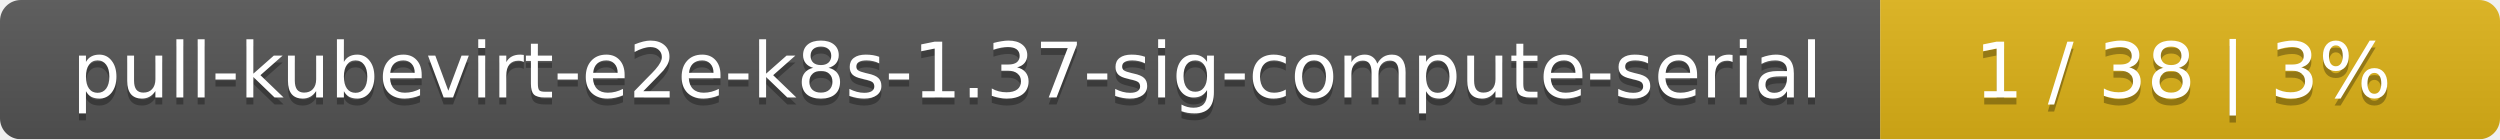
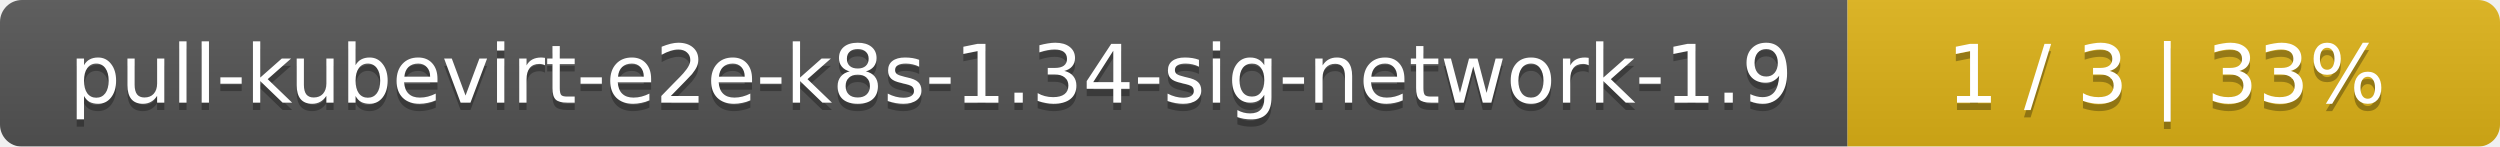
- <svg xmlns="http://www.w3.org/2000/svg" width="359" height="20">
+ <svg xmlns="http://www.w3.org/2000/svg" width="341" height="20">
  <linearGradient id="smooth" x2="0" y2="100%">
    <stop offset="0" stop-color="#bbb" stop-opacity=".1" />
    <stop offset="1" stop-opacity=".1" />
  </linearGradient>
  <mask id="round">
-     <rect width="359" height="20" rx="3" fill="#fff" />
+     <rect width="341" height="20" rx="3" fill="#fff" />
  </mask>
  <g mask="url(#round)">
-     <rect width="270" height="20" fill="#555" />
-     <rect x="270" width="89" height="20" fill="#dfb317" />
-     <rect width="359" height="20" fill="url(#smooth)" />
+     <rect width="252" height="20" fill="#555" />
+     <rect x="252" width="89" height="20" fill="#dfb317" />
+     <rect width="341" height="20" fill="url(#smooth)" />
  </g>
  <g fill="#fff" text-anchor="middle" font-family="DejaVu Sans,Verdana,Geneva,sans-serif" font-size="11">
-     <text x="136" y="15" fill="#010101" fill-opacity=".3">pull-kubevirt-e2e-k8s-1.37-sig-compute-serial</text>
-     <text x="136" y="14">pull-kubevirt-e2e-k8s-1.37-sig-compute-serial</text>
-     <text x="313.5" y="15" fill="#010101" fill-opacity=".3">1 / 38    |    3%</text>
-     <text x="313.5" y="14">1 / 38    |    3%</text>
+     <text x="127" y="15" fill="#010101" fill-opacity=".3">pull-kubevirt-e2e-k8s-1.34-sig-network-1.9</text>
+     <text x="127" y="14">pull-kubevirt-e2e-k8s-1.34-sig-network-1.9</text>
+     <text x="295.5" y="15" fill="#010101" fill-opacity=".3">1 / 3    |    33%</text>
+     <text x="295.5" y="14">1 / 3    |    33%</text>
  </g>
</svg>
